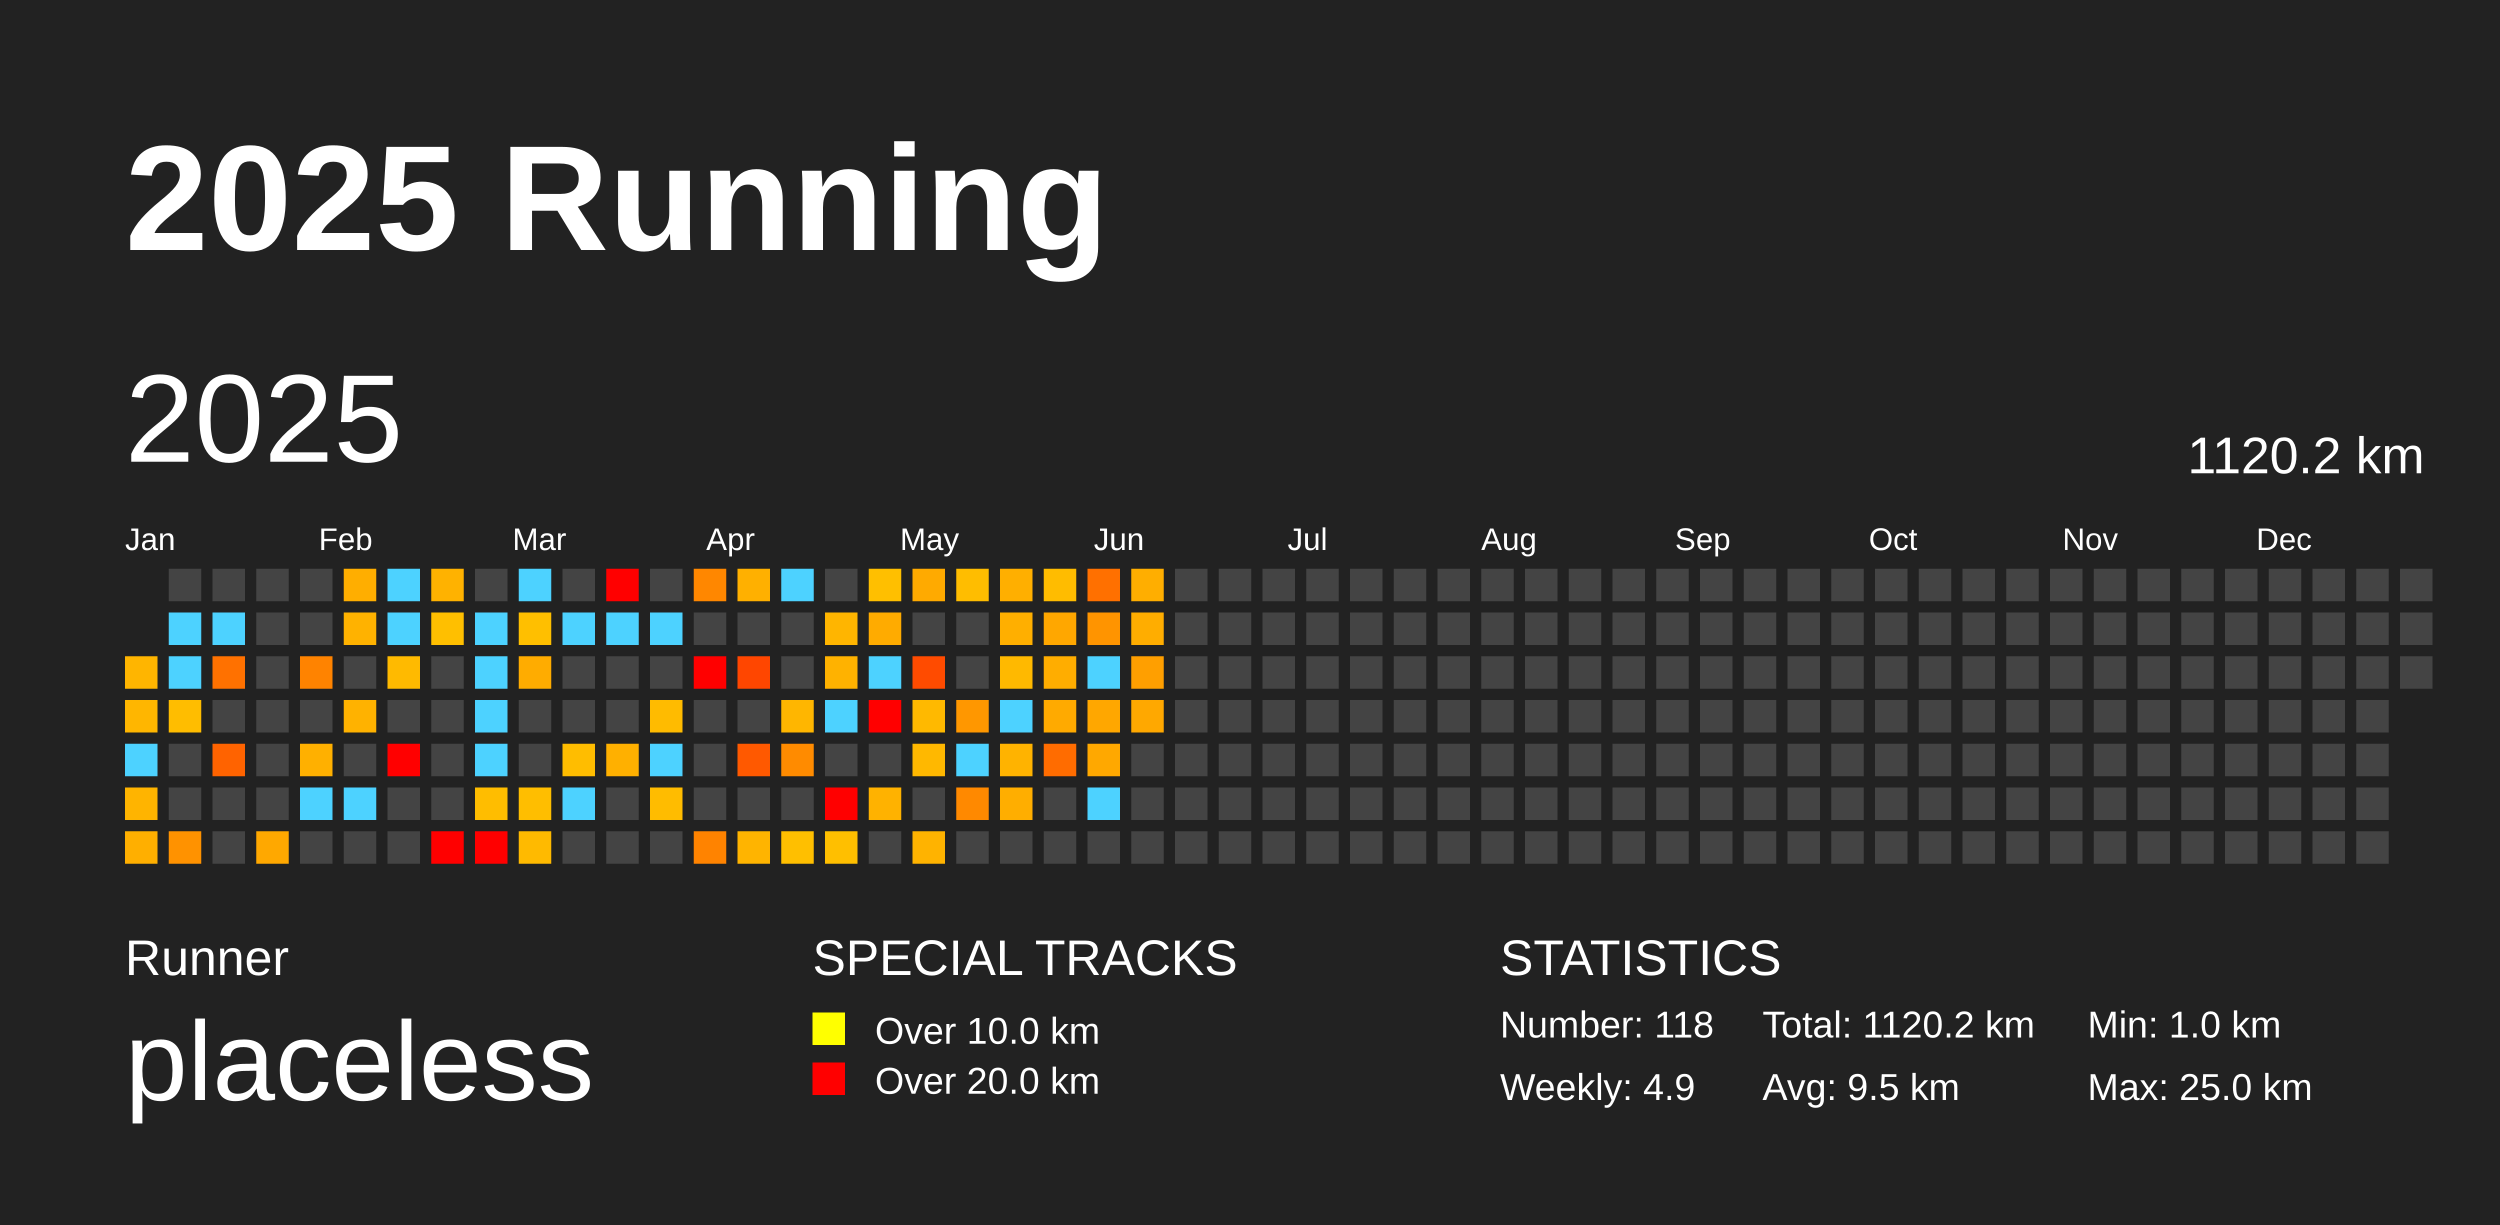
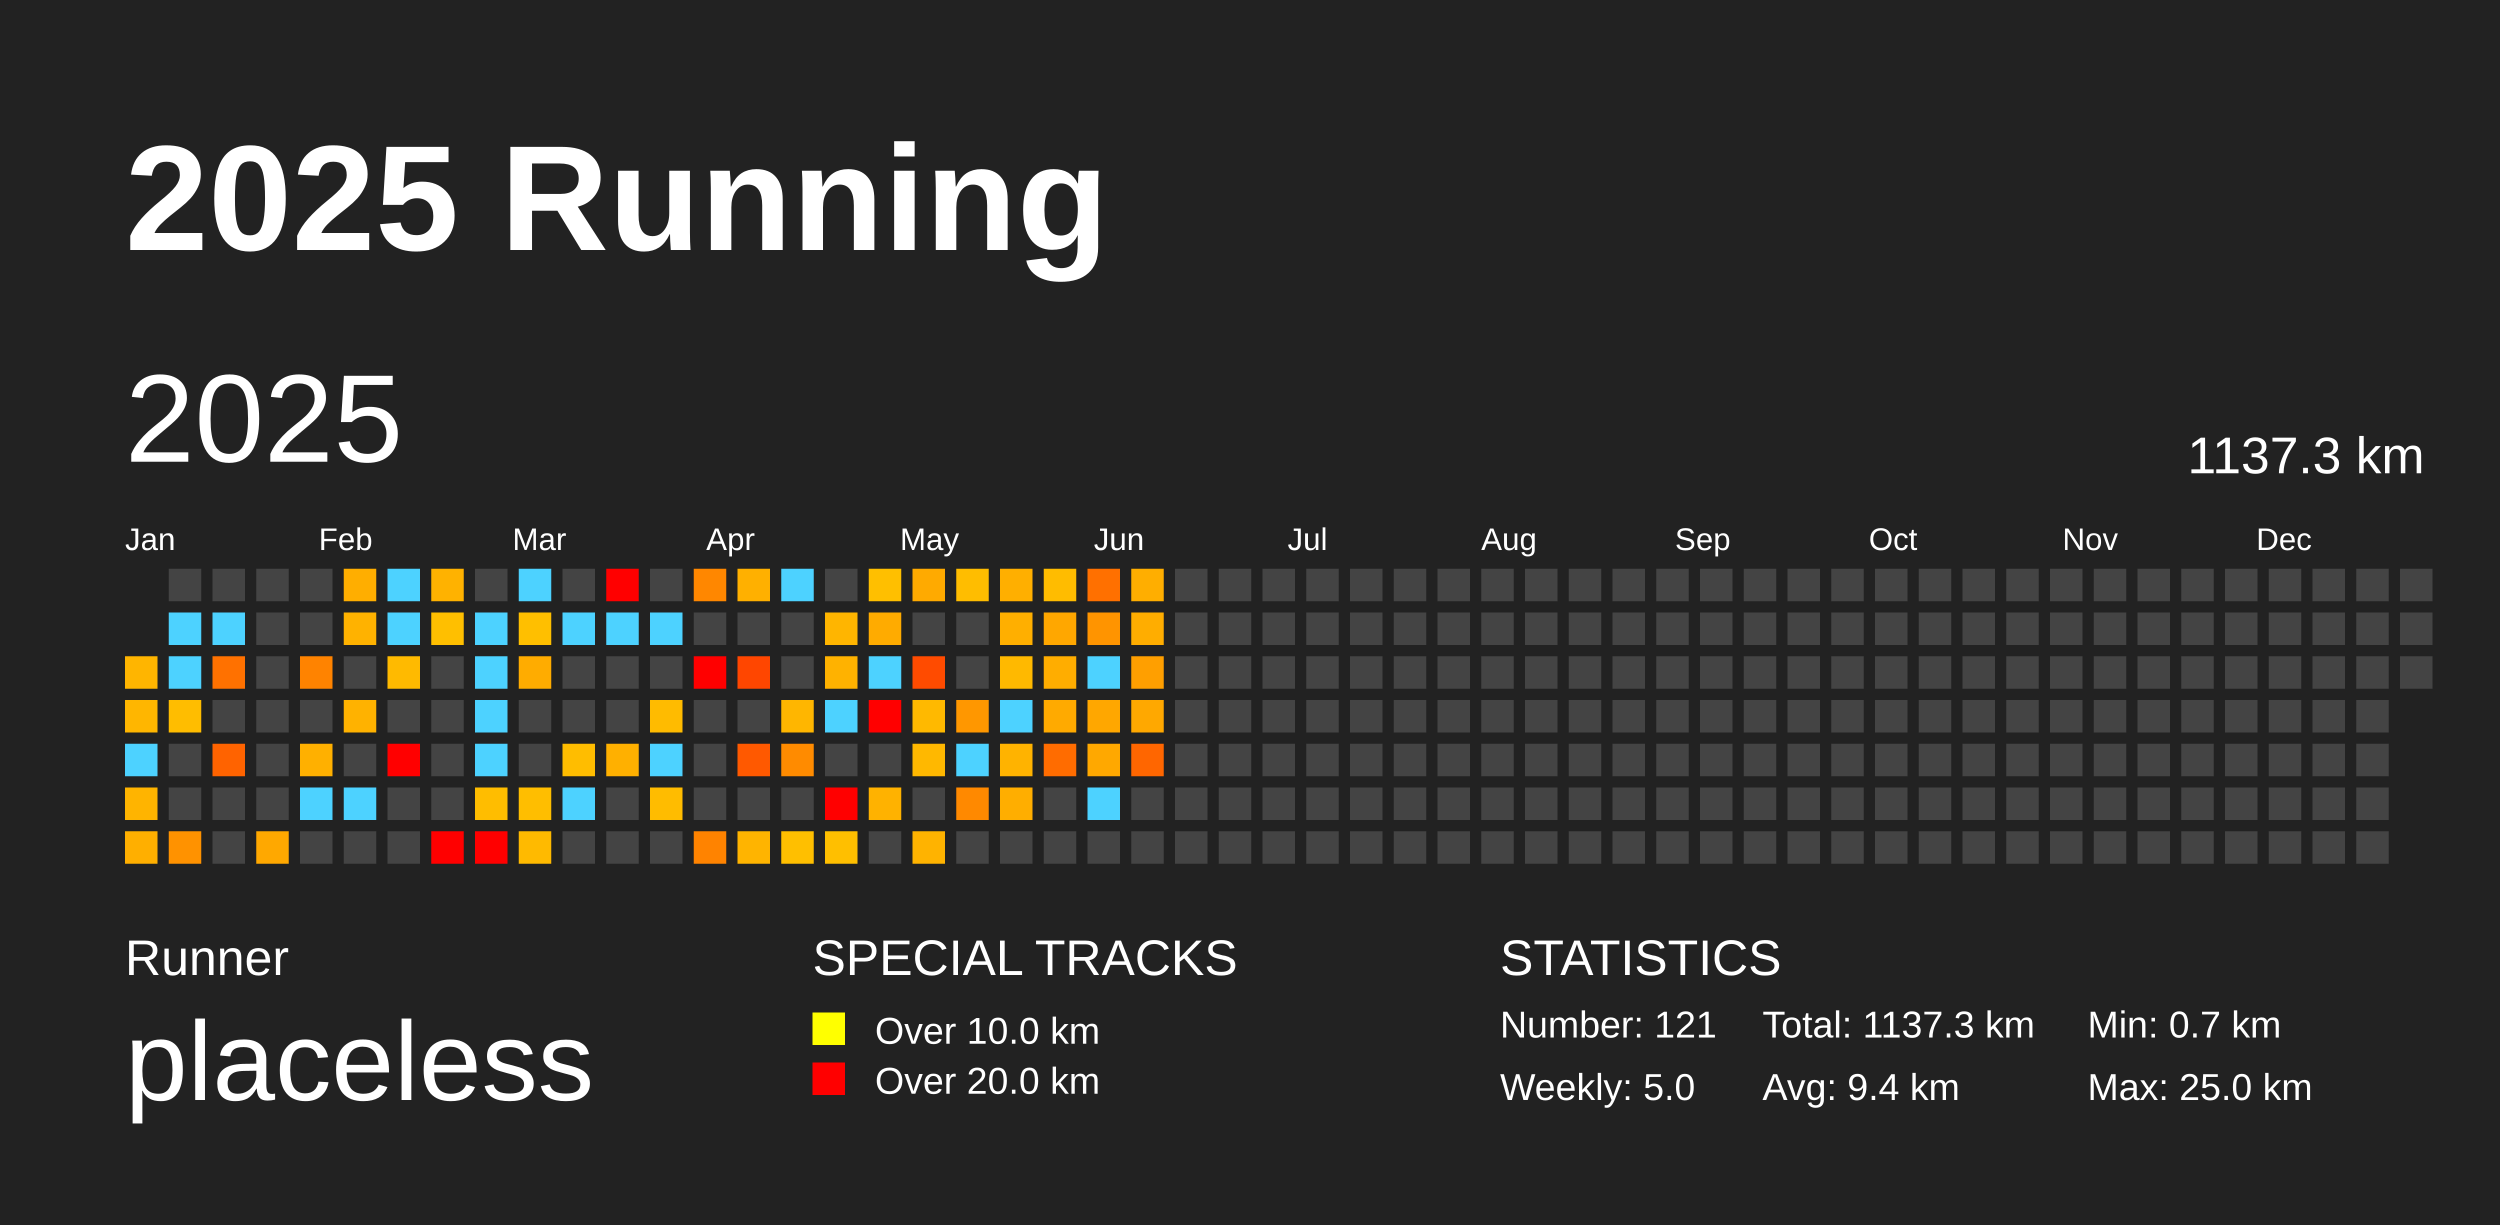
<svg xmlns="http://www.w3.org/2000/svg" baseProfile="full" height="98mm" version="1.1" viewBox="0,0,200,98" width="200mm">
  <defs />
  <rect fill="#222222" height="98" width="200" x="0" y="0" />
  <text fill="#FFFFFF" style="font-size:12px; font-family:Arial; font-weight:bold;" x="10" y="20">2025 Running</text>
  <text fill="#FFFFFF" style="font-size:4px; font-family:Arial" x="10" y="78">Runner</text>
  <text fill="#FFFFFF" style="font-size:9px; font-family:Arial" x="10" y="88">placeless</text>
  <text fill="#FFFFFF" style="font-size:4px; font-family:Arial" x="65" y="78">SPECIAL TRACKS</text>
  <rect fill="yellow" height="2.6" width="2.6" x="65" y="81" />
  <text fill="#FFFFFF" style="font-size:3px; font-family:Arial" x="70" y="83.5">Over 10.0 km</text>
  <rect fill="red" height="2.6" width="2.6" x="65" y="85" />
  <text fill="#FFFFFF" style="font-size:3px; font-family:Arial" x="70" y="87.5">Over 20.0 km</text>
  <text fill="#FFFFFF" style="font-size:4px; font-family:Arial" x="120" y="78">STATISTICS</text>
-   <text fill="#FFFFFF" style="font-size:3px; font-family:Arial" x="120" y="83">Number: 118</text>
-   <text fill="#FFFFFF" style="font-size:3px; font-family:Arial" x="120" y="88">Weekly: 4.9</text>
-   <text fill="#FFFFFF" style="font-size:3px; font-family:Arial" x="141" y="83">Total: 1120.2 km</text>
-   <text fill="#FFFFFF" style="font-size:3px; font-family:Arial" x="141" y="88">Avg: 9.5 km</text>
-   <text fill="#FFFFFF" style="font-size:3px; font-family:Arial" x="167" y="83">Min: 1.0 km</text>
+   <text fill="#FFFFFF" style="font-size:3px; font-family:Arial" x="120" y="83">Number: 121</text>
+   <text fill="#FFFFFF" style="font-size:3px; font-family:Arial" x="120" y="88">Weekly: 5.0</text>
+   <text fill="#FFFFFF" style="font-size:3px; font-family:Arial" x="141" y="83">Total: 1137.3 km</text>
+   <text fill="#FFFFFF" style="font-size:3px; font-family:Arial" x="141" y="88">Avg: 9.4 km</text>
+   <text fill="#FFFFFF" style="font-size:3px; font-family:Arial" x="167" y="83">Min: 0.7 km</text>
  <text fill="#FFFFFF" style="font-size:3px; font-family:Arial" x="167" y="88">Max: 25.0 km</text>
  <text dominant-baseline="hanging" fill="#FFFFFF" style="font-size:10.0px; font-family:Arial;" x="10" y="30">2025</text>
-   <text dominant-baseline="hanging" fill="#FFFFFF" style="font-size:4.125px; font-family:Arial;" x="175" y="35">1120.2 km</text>
+   <text dominant-baseline="hanging" fill="#FFFFFF" style="font-size:4.125px; font-family:Arial;" x="175" y="35">1137.3 km</text>
  <text fill="#FFFFFF" style="font-size:2.5px; font-family:Arial" x="10.0" y="44">Jan</text>
  <text fill="#FFFFFF" style="font-size:2.5px; font-family:Arial" x="25.5" y="44">Feb</text>
  <text fill="#FFFFFF" style="font-size:2.5px; font-family:Arial" x="41.0" y="44">Mar</text>
  <text fill="#FFFFFF" style="font-size:2.5px; font-family:Arial" x="56.5" y="44">Apr</text>
  <text fill="#FFFFFF" style="font-size:2.5px; font-family:Arial" x="72.0" y="44">May</text>
  <text fill="#FFFFFF" style="font-size:2.5px; font-family:Arial" x="87.5" y="44">Jun</text>
  <text fill="#FFFFFF" style="font-size:2.5px; font-family:Arial" x="103.0" y="44">Jul</text>
  <text fill="#FFFFFF" style="font-size:2.5px; font-family:Arial" x="118.5" y="44">Aug</text>
  <text fill="#FFFFFF" style="font-size:2.5px; font-family:Arial" x="134.0" y="44">Sep</text>
  <text fill="#FFFFFF" style="font-size:2.5px; font-family:Arial" x="149.5" y="44">Oct</text>
  <text fill="#FFFFFF" style="font-size:2.5px; font-family:Arial" x="165.0" y="44">Nov</text>
  <text fill="#FFFFFF" style="font-size:2.5px; font-family:Arial" x="180.5" y="44">Dec</text>
  <rect fill="#ffb500" height="2.6" width="2.6" x="10.0" y="52.5" />
  <rect fill="#ffb600" height="2.6" width="2.6" x="10.0" y="56.0" />
  <rect fill="#4dd2ff" height="2.6" width="2.6" x="10.0" y="59.5" />
  <rect fill="#ffb400" height="2.6" width="2.6" x="10.0" y="63.0" />
  <rect fill="#ffaf00" height="2.6" width="2.6" x="10.0" y="66.5" />
  <rect fill="#444444" height="2.6" width="2.6" x="13.5" y="45.5" />
  <rect fill="#4dd2ff" height="2.6" width="2.6" x="13.5" y="49.0" />
  <rect fill="#4dd2ff" height="2.6" width="2.6" x="13.5" y="52.5" />
  <rect fill="#ffbd00" height="2.6" width="2.6" x="13.5" y="56.0" />
  <rect fill="#444444" height="2.6" width="2.6" x="13.5" y="59.5" />
  <rect fill="#444444" height="2.6" width="2.6" x="13.5" y="63.0" />
  <rect fill="#ff9200" height="2.6" width="2.6" x="13.5" y="66.5" />
  <rect fill="#444444" height="2.6" width="2.6" x="17.0" y="45.5" />
  <rect fill="#4dd2ff" height="2.6" width="2.6" x="17.0" y="49.0" />
  <rect fill="#ff7100" height="2.6" width="2.6" x="17.0" y="52.5" />
  <rect fill="#444444" height="2.6" width="2.6" x="17.0" y="56.0" />
  <rect fill="#ff6300" height="2.6" width="2.6" x="17.0" y="59.5" />
  <rect fill="#444444" height="2.6" width="2.6" x="17.0" y="63.0" />
  <rect fill="#444444" height="2.6" width="2.6" x="17.0" y="66.5" />
  <rect fill="#444444" height="2.6" width="2.6" x="20.5" y="45.5" />
  <rect fill="#444444" height="2.6" width="2.6" x="20.5" y="49.0" />
  <rect fill="#444444" height="2.6" width="2.6" x="20.5" y="52.5" />
  <rect fill="#444444" height="2.6" width="2.6" x="20.5" y="56.0" />
  <rect fill="#444444" height="2.6" width="2.6" x="20.5" y="59.5" />
  <rect fill="#444444" height="2.6" width="2.6" x="20.5" y="63.0" />
  <rect fill="#ffa800" height="2.6" width="2.6" x="20.5" y="66.5" />
  <rect fill="#444444" height="2.6" width="2.6" x="24.0" y="45.5" />
  <rect fill="#444444" height="2.6" width="2.6" x="24.0" y="49.0" />
  <rect fill="#ff8300" height="2.6" width="2.6" x="24.0" y="52.5" />
  <rect fill="#444444" height="2.6" width="2.6" x="24.0" y="56.0" />
  <rect fill="#ffb000" height="2.6" width="2.6" x="24.0" y="59.5" />
  <rect fill="#4dd2ff" height="2.6" width="2.6" x="24.0" y="63.0" />
  <rect fill="#444444" height="2.6" width="2.6" x="24.0" y="66.5" />
  <rect fill="#ffae00" height="2.6" width="2.6" x="27.5" y="45.5" />
  <rect fill="#ffb200" height="2.6" width="2.6" x="27.5" y="49.0" />
  <rect fill="#444444" height="2.6" width="2.6" x="27.5" y="52.5" />
  <rect fill="#ffb200" height="2.6" width="2.6" x="27.5" y="56.0" />
  <rect fill="#444444" height="2.6" width="2.6" x="27.5" y="59.5" />
  <rect fill="#4dd2ff" height="2.6" width="2.6" x="27.5" y="63.0" />
  <rect fill="#444444" height="2.6" width="2.6" x="27.5" y="66.5" />
  <rect fill="#4dd2ff" height="2.6" width="2.6" x="31.0" y="45.5" />
  <rect fill="#4dd2ff" height="2.6" width="2.6" x="31.0" y="49.0" />
  <rect fill="#ffba00" height="2.6" width="2.6" x="31.0" y="52.5" />
  <rect fill="#444444" height="2.6" width="2.6" x="31.0" y="56.0" />
  <rect fill="red" height="2.6" width="2.6" x="31.0" y="59.5" />
  <rect fill="#444444" height="2.6" width="2.6" x="31.0" y="63.0" />
  <rect fill="#444444" height="2.6" width="2.6" x="31.0" y="66.5" />
  <rect fill="#ffb200" height="2.6" width="2.6" x="34.5" y="45.5" />
  <rect fill="#ffbf00" height="2.6" width="2.6" x="34.5" y="49.0" />
  <rect fill="#444444" height="2.6" width="2.6" x="34.5" y="52.5" />
  <rect fill="#444444" height="2.6" width="2.6" x="34.5" y="56.0" />
  <rect fill="#444444" height="2.6" width="2.6" x="34.5" y="59.5" />
  <rect fill="#444444" height="2.6" width="2.6" x="34.5" y="63.0" />
  <rect fill="red" height="2.6" width="2.6" x="34.5" y="66.5" />
  <rect fill="#444444" height="2.6" width="2.6" x="38.0" y="45.5" />
  <rect fill="#4dd2ff" height="2.6" width="2.6" x="38.0" y="49.0" />
  <rect fill="#4dd2ff" height="2.6" width="2.6" x="38.0" y="52.5" />
  <rect fill="#4dd2ff" height="2.6" width="2.6" x="38.0" y="56.0" />
  <rect fill="#4dd2ff" height="2.6" width="2.6" x="38.0" y="59.5" />
  <rect fill="#ffbd00" height="2.6" width="2.6" x="38.0" y="63.0" />
  <rect fill="red" height="2.6" width="2.6" x="38.0" y="66.5" />
  <rect fill="#4dd2ff" height="2.6" width="2.6" x="41.5" y="45.5" />
  <rect fill="#ffbf00" height="2.6" width="2.6" x="41.5" y="49.0" />
  <rect fill="#ffac00" height="2.6" width="2.6" x="41.5" y="52.5" />
  <rect fill="#444444" height="2.6" width="2.6" x="41.5" y="56.0" />
  <rect fill="#444444" height="2.6" width="2.6" x="41.5" y="59.5" />
  <rect fill="#ffbe00" height="2.6" width="2.6" x="41.5" y="63.0" />
  <rect fill="#ffba00" height="2.6" width="2.6" x="41.5" y="66.5" />
  <rect fill="#444444" height="2.6" width="2.6" x="45.0" y="45.5" />
  <rect fill="#4dd2ff" height="2.6" width="2.6" x="45.0" y="49.0" />
  <rect fill="#444444" height="2.6" width="2.6" x="45.0" y="52.5" />
  <rect fill="#444444" height="2.6" width="2.6" x="45.0" y="56.0" />
  <rect fill="#ffbd00" height="2.6" width="2.6" x="45.0" y="59.5" />
  <rect fill="#4dd2ff" height="2.6" width="2.6" x="45.0" y="63.0" />
  <rect fill="#444444" height="2.6" width="2.6" x="45.0" y="66.5" />
  <rect fill="red" height="2.6" width="2.6" x="48.5" y="45.5" />
  <rect fill="#4dd2ff" height="2.6" width="2.6" x="48.5" y="49.0" />
  <rect fill="#444444" height="2.6" width="2.6" x="48.5" y="52.5" />
  <rect fill="#444444" height="2.6" width="2.6" x="48.5" y="56.0" />
  <rect fill="#ffb000" height="2.6" width="2.6" x="48.5" y="59.5" />
  <rect fill="#444444" height="2.6" width="2.6" x="48.5" y="63.0" />
  <rect fill="#444444" height="2.6" width="2.6" x="48.5" y="66.5" />
  <rect fill="#444444" height="2.6" width="2.6" x="52.0" y="45.5" />
  <rect fill="#4dd2ff" height="2.6" width="2.6" x="52.0" y="49.0" />
  <rect fill="#444444" height="2.6" width="2.6" x="52.0" y="52.5" />
  <rect fill="#ffbb00" height="2.6" width="2.6" x="52.0" y="56.0" />
  <rect fill="#4dd2ff" height="2.6" width="2.6" x="52.0" y="59.5" />
  <rect fill="#ffbc00" height="2.6" width="2.6" x="52.0" y="63.0" />
  <rect fill="#444444" height="2.6" width="2.6" x="52.0" y="66.5" />
  <rect fill="#ff8700" height="2.6" width="2.6" x="55.5" y="45.5" />
  <rect fill="#444444" height="2.6" width="2.6" x="55.5" y="49.0" />
  <rect fill="red" height="2.6" width="2.6" x="55.5" y="52.5" />
  <rect fill="#444444" height="2.6" width="2.6" x="55.5" y="56.0" />
  <rect fill="#444444" height="2.6" width="2.6" x="55.5" y="59.5" />
  <rect fill="#444444" height="2.6" width="2.6" x="55.5" y="63.0" />
  <rect fill="#ff8300" height="2.6" width="2.6" x="55.5" y="66.5" />
  <rect fill="#ffb000" height="2.6" width="2.6" x="59.0" y="45.5" />
  <rect fill="#444444" height="2.6" width="2.6" x="59.0" y="49.0" />
  <rect fill="#ff4600" height="2.6" width="2.6" x="59.0" y="52.5" />
  <rect fill="#444444" height="2.6" width="2.6" x="59.0" y="56.0" />
  <rect fill="#ff5900" height="2.6" width="2.6" x="59.0" y="59.5" />
  <rect fill="#444444" height="2.6" width="2.6" x="59.0" y="63.0" />
  <rect fill="#ffb400" height="2.6" width="2.6" x="59.0" y="66.5" />
  <rect fill="#4dd2ff" height="2.6" width="2.6" x="62.5" y="45.5" />
  <rect fill="#444444" height="2.6" width="2.6" x="62.5" y="49.0" />
  <rect fill="#444444" height="2.6" width="2.6" x="62.5" y="52.5" />
  <rect fill="#ffb600" height="2.6" width="2.6" x="62.5" y="56.0" />
  <rect fill="#ff8b00" height="2.6" width="2.6" x="62.5" y="59.5" />
  <rect fill="#444444" height="2.6" width="2.6" x="62.5" y="63.0" />
  <rect fill="#ffbf00" height="2.6" width="2.6" x="62.5" y="66.5" />
  <rect fill="#444444" height="2.6" width="2.6" x="66.0" y="45.5" />
  <rect fill="#ffb500" height="2.6" width="2.6" x="66.0" y="49.0" />
  <rect fill="#ffb200" height="2.6" width="2.6" x="66.0" y="52.5" />
  <rect fill="#4dd2ff" height="2.6" width="2.6" x="66.0" y="56.0" />
  <rect fill="#444444" height="2.6" width="2.6" x="66.0" y="59.5" />
  <rect fill="red" height="2.6" width="2.6" x="66.0" y="63.0" />
  <rect fill="#ffbf00" height="2.6" width="2.6" x="66.0" y="66.5" />
  <rect fill="#ffbf00" height="2.6" width="2.6" x="69.5" y="45.5" />
  <rect fill="#ffab00" height="2.6" width="2.6" x="69.5" y="49.0" />
  <rect fill="#4dd2ff" height="2.6" width="2.6" x="69.5" y="52.5" />
  <rect fill="red" height="2.6" width="2.6" x="69.5" y="56.0" />
  <rect fill="#444444" height="2.6" width="2.6" x="69.5" y="59.5" />
  <rect fill="#ffb200" height="2.6" width="2.6" x="69.5" y="63.0" />
  <rect fill="#444444" height="2.6" width="2.6" x="69.5" y="66.5" />
  <rect fill="#ffaa00" height="2.6" width="2.6" x="73.0" y="45.5" />
  <rect fill="#444444" height="2.6" width="2.6" x="73.0" y="49.0" />
  <rect fill="#ff4b00" height="2.6" width="2.6" x="73.0" y="52.5" />
  <rect fill="#ffb900" height="2.6" width="2.6" x="73.0" y="56.0" />
  <rect fill="#ffb800" height="2.6" width="2.6" x="73.0" y="59.5" />
  <rect fill="#444444" height="2.6" width="2.6" x="73.0" y="63.0" />
  <rect fill="#ffb300" height="2.6" width="2.6" x="73.0" y="66.5" />
  <rect fill="#ffbd00" height="2.6" width="2.6" x="76.5" y="45.5" />
  <rect fill="#444444" height="2.6" width="2.6" x="76.5" y="49.0" />
  <rect fill="#444444" height="2.6" width="2.6" x="76.5" y="52.5" />
  <rect fill="#ff9700" height="2.6" width="2.6" x="76.5" y="56.0" />
  <rect fill="#4dd2ff" height="2.6" width="2.6" x="76.5" y="59.5" />
  <rect fill="#ff8900" height="2.6" width="2.6" x="76.5" y="63.0" />
  <rect fill="#444444" height="2.6" width="2.6" x="76.5" y="66.5" />
  <rect fill="#ffaf00" height="2.6" width="2.6" x="80.0" y="45.5" />
  <rect fill="#ffaf00" height="2.6" width="2.6" x="80.0" y="49.0" />
  <rect fill="#ffb900" height="2.6" width="2.6" x="80.0" y="52.5" />
  <rect fill="#4dd2ff" height="2.6" width="2.6" x="80.0" y="56.0" />
  <rect fill="#ffb300" height="2.6" width="2.6" x="80.0" y="59.5" />
  <rect fill="#ffae00" height="2.6" width="2.6" x="80.0" y="63.0" />
  <rect fill="#444444" height="2.6" width="2.6" x="80.0" y="66.5" />
  <rect fill="#ffbc00" height="2.6" width="2.6" x="83.5" y="45.5" />
  <rect fill="#ffa700" height="2.6" width="2.6" x="83.5" y="49.0" />
  <rect fill="#ffad00" height="2.6" width="2.6" x="83.5" y="52.5" />
  <rect fill="#ffaa00" height="2.6" width="2.6" x="83.5" y="56.0" />
  <rect fill="#ff6c00" height="2.6" width="2.6" x="83.5" y="59.5" />
  <rect fill="#444444" height="2.6" width="2.6" x="83.5" y="63.0" />
  <rect fill="#444444" height="2.6" width="2.6" x="83.5" y="66.5" />
  <rect fill="#ff7000" height="2.6" width="2.6" x="87.0" y="45.5" />
  <rect fill="#ff9400" height="2.6" width="2.6" x="87.0" y="49.0" />
  <rect fill="#4dd2ff" height="2.6" width="2.6" x="87.0" y="52.5" />
  <rect fill="#ffa700" height="2.6" width="2.6" x="87.0" y="56.0" />
  <rect fill="#ffa800" height="2.6" width="2.6" x="87.0" y="59.5" />
  <rect fill="#4dd2ff" height="2.6" width="2.6" x="87.0" y="63.0" />
  <rect fill="#444444" height="2.6" width="2.6" x="87.0" y="66.5" />
  <rect fill="#ffae00" height="2.6" width="2.6" x="90.5" y="45.5" />
  <rect fill="#ffad00" height="2.6" width="2.6" x="90.5" y="49.0" />
  <rect fill="#ff9f00" height="2.6" width="2.6" x="90.5" y="52.5" />
  <rect fill="#ffa800" height="2.6" width="2.6" x="90.5" y="56.0" />
-   <rect fill="#444444" height="2.6" width="2.6" x="90.5" y="59.5" />
+   <rect fill="#ff6600" height="2.6" width="2.6" x="90.5" y="59.5" />
  <rect fill="#444444" height="2.6" width="2.6" x="90.5" y="63.0" />
  <rect fill="#444444" height="2.6" width="2.6" x="90.5" y="66.5" />
  <rect fill="#444444" height="2.6" width="2.6" x="94.0" y="45.5" />
  <rect fill="#444444" height="2.6" width="2.6" x="94.0" y="49.0" />
  <rect fill="#444444" height="2.6" width="2.6" x="94.0" y="52.5" />
  <rect fill="#444444" height="2.6" width="2.6" x="94.0" y="56.0" />
  <rect fill="#444444" height="2.6" width="2.6" x="94.0" y="59.5" />
  <rect fill="#444444" height="2.6" width="2.6" x="94.0" y="63.0" />
  <rect fill="#444444" height="2.6" width="2.6" x="94.0" y="66.5" />
  <rect fill="#444444" height="2.6" width="2.6" x="97.5" y="45.5" />
  <rect fill="#444444" height="2.6" width="2.6" x="97.5" y="49.0" />
  <rect fill="#444444" height="2.6" width="2.6" x="97.5" y="52.5" />
  <rect fill="#444444" height="2.6" width="2.6" x="97.5" y="56.0" />
  <rect fill="#444444" height="2.6" width="2.6" x="97.5" y="59.5" />
  <rect fill="#444444" height="2.6" width="2.6" x="97.5" y="63.0" />
  <rect fill="#444444" height="2.6" width="2.6" x="97.5" y="66.5" />
  <rect fill="#444444" height="2.6" width="2.6" x="101.0" y="45.5" />
  <rect fill="#444444" height="2.6" width="2.6" x="101.0" y="49.0" />
  <rect fill="#444444" height="2.6" width="2.6" x="101.0" y="52.5" />
  <rect fill="#444444" height="2.6" width="2.6" x="101.0" y="56.0" />
  <rect fill="#444444" height="2.6" width="2.6" x="101.0" y="59.5" />
  <rect fill="#444444" height="2.6" width="2.6" x="101.0" y="63.0" />
  <rect fill="#444444" height="2.6" width="2.6" x="101.0" y="66.5" />
  <rect fill="#444444" height="2.6" width="2.6" x="104.5" y="45.5" />
  <rect fill="#444444" height="2.6" width="2.6" x="104.5" y="49.0" />
  <rect fill="#444444" height="2.6" width="2.6" x="104.5" y="52.5" />
  <rect fill="#444444" height="2.6" width="2.6" x="104.5" y="56.0" />
  <rect fill="#444444" height="2.6" width="2.6" x="104.5" y="59.5" />
  <rect fill="#444444" height="2.6" width="2.6" x="104.5" y="63.0" />
  <rect fill="#444444" height="2.6" width="2.6" x="104.5" y="66.5" />
  <rect fill="#444444" height="2.6" width="2.6" x="108.0" y="45.5" />
  <rect fill="#444444" height="2.6" width="2.6" x="108.0" y="49.0" />
  <rect fill="#444444" height="2.6" width="2.6" x="108.0" y="52.5" />
  <rect fill="#444444" height="2.6" width="2.6" x="108.0" y="56.0" />
  <rect fill="#444444" height="2.6" width="2.6" x="108.0" y="59.5" />
  <rect fill="#444444" height="2.6" width="2.6" x="108.0" y="63.0" />
  <rect fill="#444444" height="2.6" width="2.6" x="108.0" y="66.5" />
  <rect fill="#444444" height="2.6" width="2.6" x="111.5" y="45.5" />
  <rect fill="#444444" height="2.6" width="2.6" x="111.5" y="49.0" />
  <rect fill="#444444" height="2.6" width="2.6" x="111.5" y="52.5" />
  <rect fill="#444444" height="2.6" width="2.6" x="111.5" y="56.0" />
  <rect fill="#444444" height="2.6" width="2.6" x="111.5" y="59.5" />
  <rect fill="#444444" height="2.6" width="2.6" x="111.5" y="63.0" />
  <rect fill="#444444" height="2.6" width="2.6" x="111.5" y="66.5" />
  <rect fill="#444444" height="2.6" width="2.6" x="115.0" y="45.5" />
  <rect fill="#444444" height="2.6" width="2.6" x="115.0" y="49.0" />
  <rect fill="#444444" height="2.6" width="2.6" x="115.0" y="52.5" />
  <rect fill="#444444" height="2.6" width="2.6" x="115.0" y="56.0" />
  <rect fill="#444444" height="2.6" width="2.6" x="115.0" y="59.5" />
  <rect fill="#444444" height="2.6" width="2.6" x="115.0" y="63.0" />
  <rect fill="#444444" height="2.6" width="2.6" x="115.0" y="66.5" />
  <rect fill="#444444" height="2.6" width="2.6" x="118.5" y="45.5" />
  <rect fill="#444444" height="2.6" width="2.6" x="118.5" y="49.0" />
  <rect fill="#444444" height="2.6" width="2.6" x="118.5" y="52.5" />
  <rect fill="#444444" height="2.6" width="2.6" x="118.5" y="56.0" />
  <rect fill="#444444" height="2.6" width="2.6" x="118.5" y="59.5" />
  <rect fill="#444444" height="2.6" width="2.6" x="118.5" y="63.0" />
  <rect fill="#444444" height="2.6" width="2.6" x="118.5" y="66.5" />
  <rect fill="#444444" height="2.6" width="2.6" x="122.0" y="45.5" />
  <rect fill="#444444" height="2.6" width="2.6" x="122.0" y="49.0" />
  <rect fill="#444444" height="2.6" width="2.6" x="122.0" y="52.5" />
  <rect fill="#444444" height="2.6" width="2.6" x="122.0" y="56.0" />
  <rect fill="#444444" height="2.6" width="2.6" x="122.0" y="59.5" />
  <rect fill="#444444" height="2.6" width="2.6" x="122.0" y="63.0" />
  <rect fill="#444444" height="2.6" width="2.6" x="122.0" y="66.5" />
  <rect fill="#444444" height="2.6" width="2.6" x="125.5" y="45.5" />
  <rect fill="#444444" height="2.6" width="2.6" x="125.5" y="49.0" />
  <rect fill="#444444" height="2.6" width="2.6" x="125.5" y="52.5" />
  <rect fill="#444444" height="2.6" width="2.6" x="125.5" y="56.0" />
  <rect fill="#444444" height="2.6" width="2.6" x="125.5" y="59.5" />
  <rect fill="#444444" height="2.6" width="2.6" x="125.5" y="63.0" />
  <rect fill="#444444" height="2.6" width="2.6" x="125.5" y="66.5" />
  <rect fill="#444444" height="2.6" width="2.6" x="129.0" y="45.5" />
  <rect fill="#444444" height="2.6" width="2.6" x="129.0" y="49.0" />
  <rect fill="#444444" height="2.6" width="2.6" x="129.0" y="52.5" />
  <rect fill="#444444" height="2.6" width="2.6" x="129.0" y="56.0" />
  <rect fill="#444444" height="2.6" width="2.6" x="129.0" y="59.5" />
  <rect fill="#444444" height="2.6" width="2.6" x="129.0" y="63.0" />
  <rect fill="#444444" height="2.6" width="2.6" x="129.0" y="66.5" />
  <rect fill="#444444" height="2.6" width="2.6" x="132.5" y="45.5" />
  <rect fill="#444444" height="2.6" width="2.6" x="132.5" y="49.0" />
  <rect fill="#444444" height="2.6" width="2.6" x="132.5" y="52.5" />
  <rect fill="#444444" height="2.6" width="2.6" x="132.5" y="56.0" />
  <rect fill="#444444" height="2.6" width="2.6" x="132.5" y="59.5" />
  <rect fill="#444444" height="2.6" width="2.6" x="132.5" y="63.0" />
  <rect fill="#444444" height="2.6" width="2.6" x="132.5" y="66.5" />
  <rect fill="#444444" height="2.6" width="2.6" x="136.0" y="45.5" />
  <rect fill="#444444" height="2.6" width="2.6" x="136.0" y="49.0" />
  <rect fill="#444444" height="2.6" width="2.6" x="136.0" y="52.5" />
  <rect fill="#444444" height="2.6" width="2.6" x="136.0" y="56.0" />
  <rect fill="#444444" height="2.6" width="2.6" x="136.0" y="59.5" />
  <rect fill="#444444" height="2.6" width="2.6" x="136.0" y="63.0" />
  <rect fill="#444444" height="2.6" width="2.6" x="136.0" y="66.5" />
  <rect fill="#444444" height="2.6" width="2.6" x="139.5" y="45.5" />
  <rect fill="#444444" height="2.6" width="2.6" x="139.5" y="49.0" />
  <rect fill="#444444" height="2.6" width="2.6" x="139.5" y="52.5" />
  <rect fill="#444444" height="2.6" width="2.6" x="139.5" y="56.0" />
  <rect fill="#444444" height="2.6" width="2.6" x="139.5" y="59.5" />
  <rect fill="#444444" height="2.6" width="2.6" x="139.5" y="63.0" />
  <rect fill="#444444" height="2.6" width="2.6" x="139.5" y="66.5" />
  <rect fill="#444444" height="2.6" width="2.6" x="143.0" y="45.5" />
  <rect fill="#444444" height="2.6" width="2.6" x="143.0" y="49.0" />
  <rect fill="#444444" height="2.6" width="2.6" x="143.0" y="52.5" />
  <rect fill="#444444" height="2.6" width="2.6" x="143.0" y="56.0" />
  <rect fill="#444444" height="2.6" width="2.6" x="143.0" y="59.5" />
  <rect fill="#444444" height="2.6" width="2.6" x="143.0" y="63.0" />
  <rect fill="#444444" height="2.6" width="2.6" x="143.0" y="66.5" />
  <rect fill="#444444" height="2.6" width="2.6" x="146.5" y="45.5" />
  <rect fill="#444444" height="2.6" width="2.6" x="146.5" y="49.0" />
  <rect fill="#444444" height="2.6" width="2.6" x="146.5" y="52.5" />
  <rect fill="#444444" height="2.6" width="2.6" x="146.5" y="56.0" />
  <rect fill="#444444" height="2.6" width="2.6" x="146.5" y="59.5" />
  <rect fill="#444444" height="2.6" width="2.6" x="146.5" y="63.0" />
  <rect fill="#444444" height="2.6" width="2.6" x="146.5" y="66.5" />
  <rect fill="#444444" height="2.6" width="2.6" x="150.0" y="45.5" />
  <rect fill="#444444" height="2.6" width="2.6" x="150.0" y="49.0" />
  <rect fill="#444444" height="2.6" width="2.6" x="150.0" y="52.5" />
  <rect fill="#444444" height="2.6" width="2.6" x="150.0" y="56.0" />
  <rect fill="#444444" height="2.6" width="2.6" x="150.0" y="59.5" />
  <rect fill="#444444" height="2.6" width="2.6" x="150.0" y="63.0" />
  <rect fill="#444444" height="2.6" width="2.6" x="150.0" y="66.5" />
  <rect fill="#444444" height="2.6" width="2.6" x="153.5" y="45.5" />
  <rect fill="#444444" height="2.6" width="2.6" x="153.5" y="49.0" />
  <rect fill="#444444" height="2.6" width="2.6" x="153.5" y="52.5" />
  <rect fill="#444444" height="2.6" width="2.6" x="153.5" y="56.0" />
  <rect fill="#444444" height="2.6" width="2.6" x="153.5" y="59.5" />
  <rect fill="#444444" height="2.6" width="2.6" x="153.5" y="63.0" />
  <rect fill="#444444" height="2.6" width="2.6" x="153.5" y="66.5" />
  <rect fill="#444444" height="2.6" width="2.6" x="157.0" y="45.5" />
  <rect fill="#444444" height="2.6" width="2.6" x="157.0" y="49.0" />
  <rect fill="#444444" height="2.6" width="2.6" x="157.0" y="52.5" />
  <rect fill="#444444" height="2.6" width="2.6" x="157.0" y="56.0" />
  <rect fill="#444444" height="2.6" width="2.6" x="157.0" y="59.5" />
  <rect fill="#444444" height="2.6" width="2.6" x="157.0" y="63.0" />
  <rect fill="#444444" height="2.6" width="2.6" x="157.0" y="66.5" />
  <rect fill="#444444" height="2.6" width="2.6" x="160.5" y="45.5" />
  <rect fill="#444444" height="2.6" width="2.6" x="160.5" y="49.0" />
  <rect fill="#444444" height="2.6" width="2.6" x="160.5" y="52.5" />
  <rect fill="#444444" height="2.6" width="2.6" x="160.5" y="56.0" />
  <rect fill="#444444" height="2.6" width="2.6" x="160.5" y="59.5" />
  <rect fill="#444444" height="2.6" width="2.6" x="160.5" y="63.0" />
  <rect fill="#444444" height="2.6" width="2.6" x="160.5" y="66.5" />
  <rect fill="#444444" height="2.6" width="2.6" x="164.0" y="45.5" />
  <rect fill="#444444" height="2.6" width="2.6" x="164.0" y="49.0" />
  <rect fill="#444444" height="2.6" width="2.6" x="164.0" y="52.5" />
  <rect fill="#444444" height="2.6" width="2.6" x="164.0" y="56.0" />
  <rect fill="#444444" height="2.6" width="2.6" x="164.0" y="59.5" />
  <rect fill="#444444" height="2.6" width="2.6" x="164.0" y="63.0" />
  <rect fill="#444444" height="2.6" width="2.6" x="164.0" y="66.5" />
  <rect fill="#444444" height="2.6" width="2.6" x="167.5" y="45.5" />
  <rect fill="#444444" height="2.6" width="2.6" x="167.5" y="49.0" />
  <rect fill="#444444" height="2.6" width="2.6" x="167.5" y="52.5" />
  <rect fill="#444444" height="2.6" width="2.6" x="167.5" y="56.0" />
  <rect fill="#444444" height="2.6" width="2.6" x="167.5" y="59.5" />
  <rect fill="#444444" height="2.6" width="2.6" x="167.5" y="63.0" />
  <rect fill="#444444" height="2.6" width="2.6" x="167.5" y="66.5" />
  <rect fill="#444444" height="2.6" width="2.6" x="171.0" y="45.5" />
  <rect fill="#444444" height="2.6" width="2.6" x="171.0" y="49.0" />
  <rect fill="#444444" height="2.6" width="2.6" x="171.0" y="52.5" />
  <rect fill="#444444" height="2.6" width="2.6" x="171.0" y="56.0" />
  <rect fill="#444444" height="2.6" width="2.6" x="171.0" y="59.5" />
  <rect fill="#444444" height="2.6" width="2.6" x="171.0" y="63.0" />
  <rect fill="#444444" height="2.6" width="2.6" x="171.0" y="66.5" />
  <rect fill="#444444" height="2.6" width="2.6" x="174.5" y="45.5" />
  <rect fill="#444444" height="2.6" width="2.6" x="174.5" y="49.0" />
  <rect fill="#444444" height="2.6" width="2.6" x="174.5" y="52.5" />
  <rect fill="#444444" height="2.6" width="2.6" x="174.5" y="56.0" />
  <rect fill="#444444" height="2.6" width="2.6" x="174.5" y="59.5" />
  <rect fill="#444444" height="2.6" width="2.6" x="174.5" y="63.0" />
  <rect fill="#444444" height="2.6" width="2.6" x="174.5" y="66.5" />
  <rect fill="#444444" height="2.6" width="2.6" x="178.0" y="45.5" />
  <rect fill="#444444" height="2.6" width="2.6" x="178.0" y="49.0" />
  <rect fill="#444444" height="2.6" width="2.6" x="178.0" y="52.5" />
  <rect fill="#444444" height="2.6" width="2.6" x="178.0" y="56.0" />
  <rect fill="#444444" height="2.6" width="2.6" x="178.0" y="59.5" />
  <rect fill="#444444" height="2.6" width="2.6" x="178.0" y="63.0" />
  <rect fill="#444444" height="2.6" width="2.6" x="178.0" y="66.5" />
  <rect fill="#444444" height="2.6" width="2.6" x="181.5" y="45.5" />
  <rect fill="#444444" height="2.6" width="2.6" x="181.5" y="49.0" />
  <rect fill="#444444" height="2.6" width="2.6" x="181.5" y="52.5" />
  <rect fill="#444444" height="2.6" width="2.6" x="181.5" y="56.0" />
  <rect fill="#444444" height="2.6" width="2.6" x="181.5" y="59.5" />
  <rect fill="#444444" height="2.6" width="2.6" x="181.5" y="63.0" />
  <rect fill="#444444" height="2.6" width="2.6" x="181.5" y="66.5" />
  <rect fill="#444444" height="2.6" width="2.6" x="185.0" y="45.5" />
  <rect fill="#444444" height="2.6" width="2.6" x="185.0" y="49.0" />
  <rect fill="#444444" height="2.6" width="2.6" x="185.0" y="52.5" />
  <rect fill="#444444" height="2.6" width="2.6" x="185.0" y="56.0" />
  <rect fill="#444444" height="2.6" width="2.6" x="185.0" y="59.5" />
  <rect fill="#444444" height="2.6" width="2.6" x="185.0" y="63.0" />
  <rect fill="#444444" height="2.6" width="2.6" x="185.0" y="66.5" />
  <rect fill="#444444" height="2.6" width="2.6" x="188.5" y="45.5" />
  <rect fill="#444444" height="2.6" width="2.6" x="188.5" y="49.0" />
  <rect fill="#444444" height="2.6" width="2.6" x="188.5" y="52.5" />
  <rect fill="#444444" height="2.6" width="2.6" x="188.5" y="56.0" />
  <rect fill="#444444" height="2.6" width="2.6" x="188.5" y="59.5" />
  <rect fill="#444444" height="2.6" width="2.6" x="188.5" y="63.0" />
  <rect fill="#444444" height="2.6" width="2.6" x="188.5" y="66.5" />
  <rect fill="#444444" height="2.6" width="2.6" x="192.0" y="45.5" />
  <rect fill="#444444" height="2.6" width="2.6" x="192.0" y="49.0" />
  <rect fill="#444444" height="2.6" width="2.6" x="192.0" y="52.5" />
</svg>
